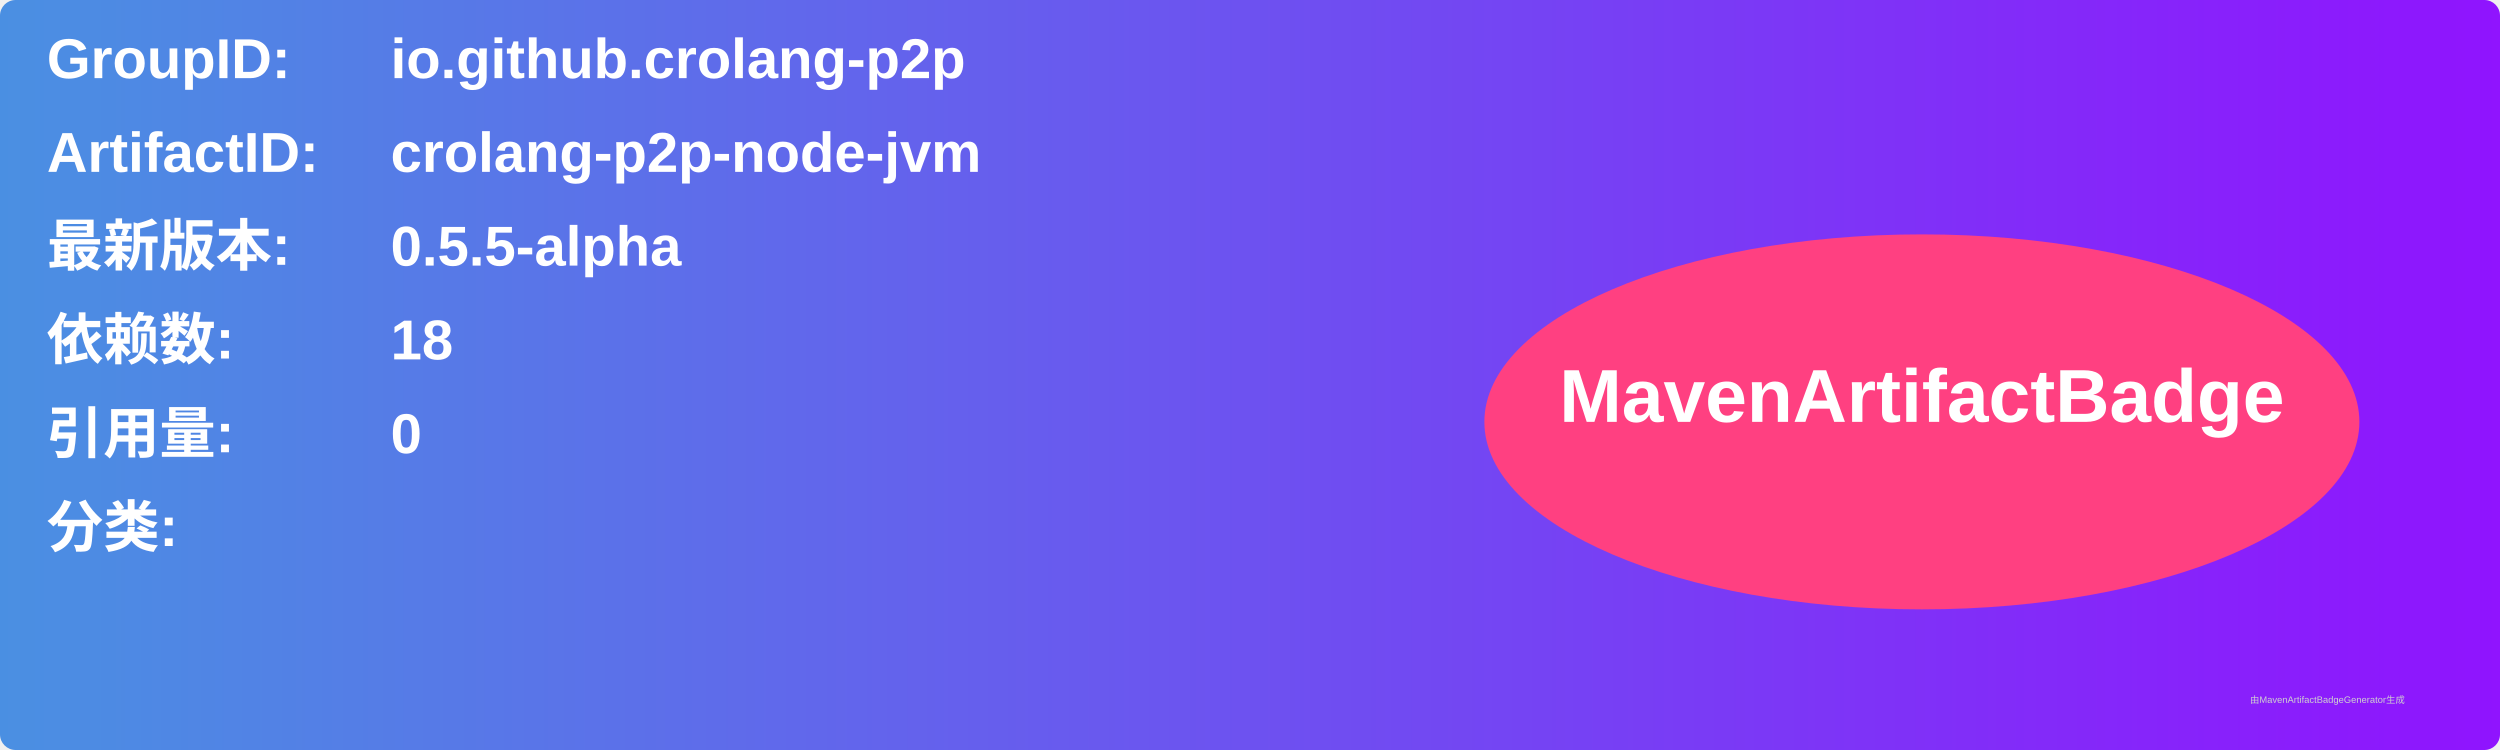
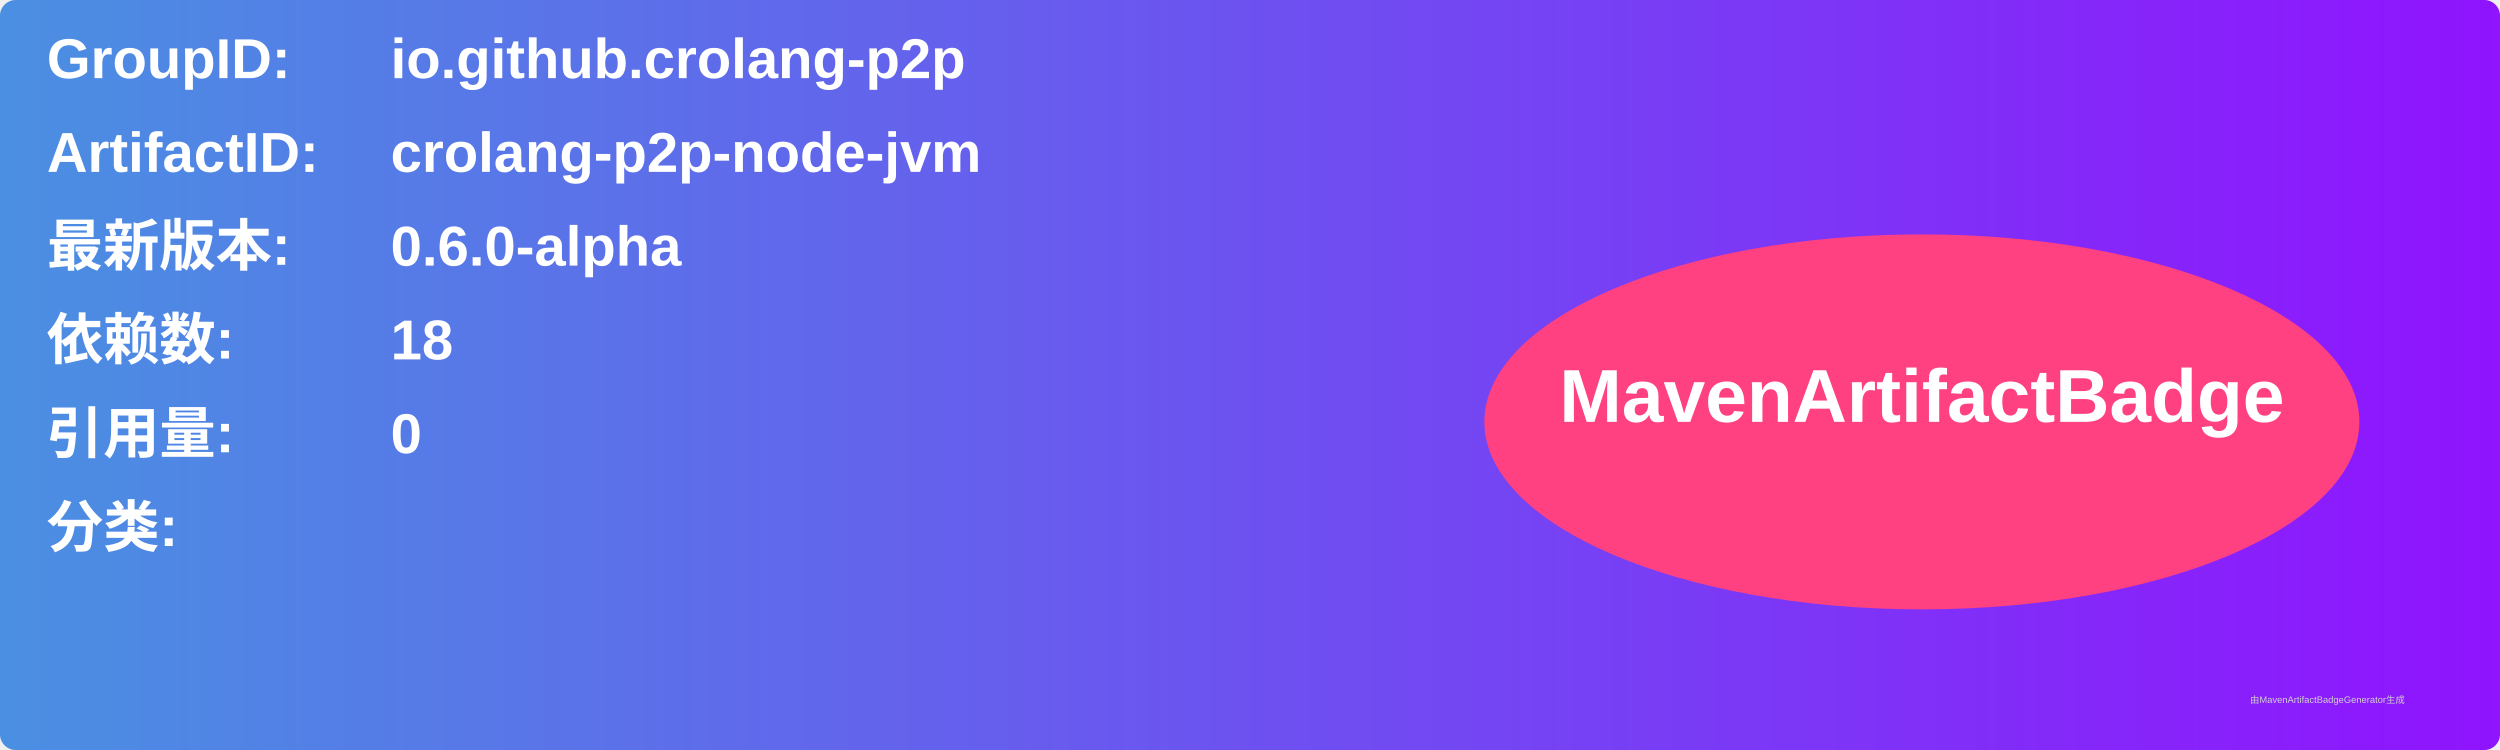
<svg xmlns="http://www.w3.org/2000/svg" width="800" height="240" viewBox="0 0 800 240">
  <linearGradient id="grad" x1="0%" y1="0%" x2="100%" y2="0%">
    <stop offset="0%" stop-color="#4a90e2" />
    <stop offset="100%" stop-color="#9013fe" />
  </linearGradient>
  <rect width="100%" height="100%" rx="5" ry="5" fill="url(#grad)" />
  <g transform="translate(15, 15)">
    <text x="0" y="10" font-family="Arial" font-size="18" fill="white" font-weight="bold" width="260">GroupID:</text>
    <text x="110" y="10" font-family="Arial" font-size="18" fill="white" font-weight="bold" width="460">io.github.crolang-p2p</text>
    <text x="0" y="40" font-family="Arial" font-size="18" fill="white" font-weight="bold" width="260">ArtifactID:</text>
    <text x="110" y="40" font-family="Arial" font-size="18" fill="white" font-weight="bold" width="460">crolang-p2p-node-jvm</text>
    <text x="0" y="70" font-family="Arial" font-size="18" fill="white" font-weight="bold">最新版本:</text>
    <text x="110" y="70" font-family="Arial" font-size="18" fill="white" font-weight="bold">
-       <tspan font-weight="bold">0.5.5-alpha</tspan>
+       <tspan font-weight="bold">0.6.0-alpha</tspan>
    </text>
    <text x="0" y="100" font-family="Arial" font-size="18" fill="white" font-weight="bold">依赖数: </text>
    <text x="110" y="100" font-family="Arial" font-size="18" fill="white">
      <tspan font-weight="bold">18</tspan>
    </text>
    <text x="0" y="130" font-family="Arial" font-size="18" fill="white" font-weight="bold">引用量: </text>
    <text x="110" y="130" font-family="Arial" font-size="18" fill="white">
      <tspan font-weight="bold">0</tspan>
    </text>
    <text x="0" y="160" font-family="Arial" font-size="18" fill="white" font-weight="bold">分类:</text>
    <text x="10" y="190" font-family="Arial" font-size="10" fill="white">
      <tspan font-weight="bold" />
    </text>
    <ellipse cx="600" cy="120" rx="140" ry="60" fill="#ff4081" />
    <text x="600" y="120" text-anchor="middle" font-family="Arial" font-size="24" fill="white" font-weight="bold">MavenArtifactBadge</text>
  </g>
  <text x="720" y="225" font-family="Arial" font-size="3" fill="#d0d0d0">由MavenArtifactBadgeGenerator生成</text>
</svg>
